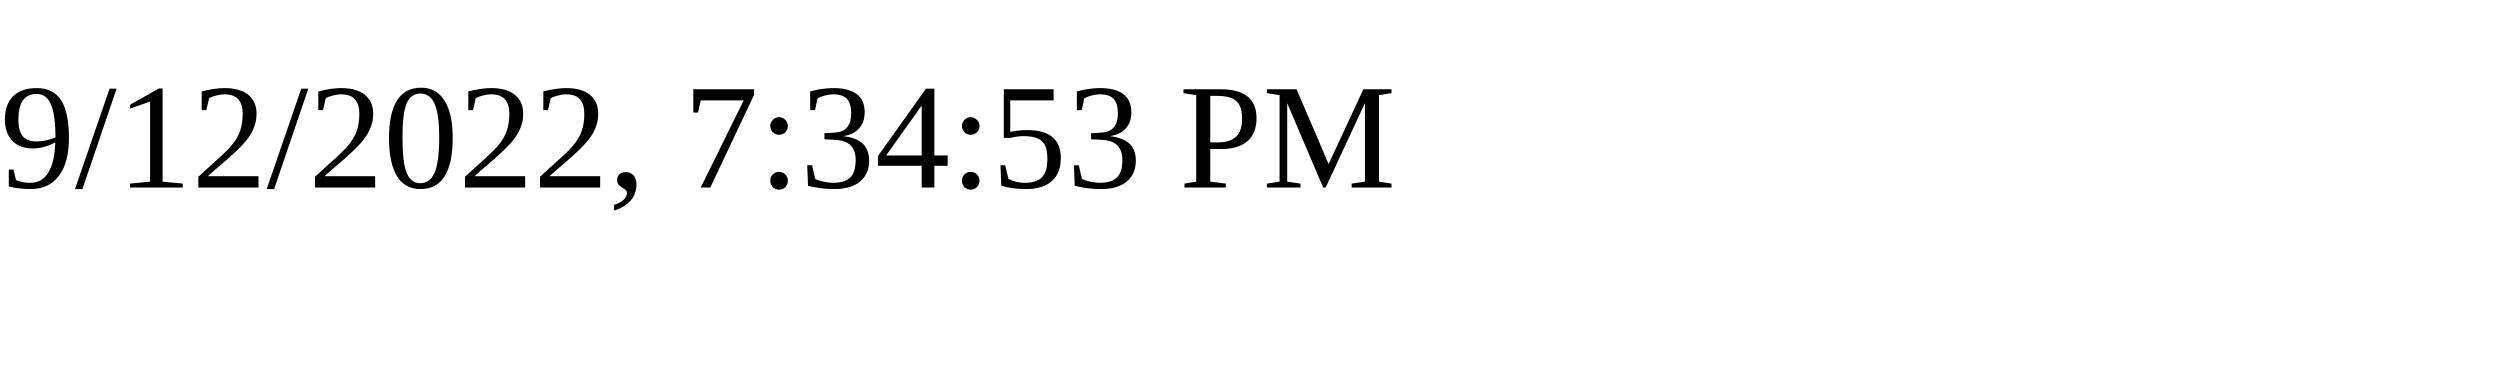
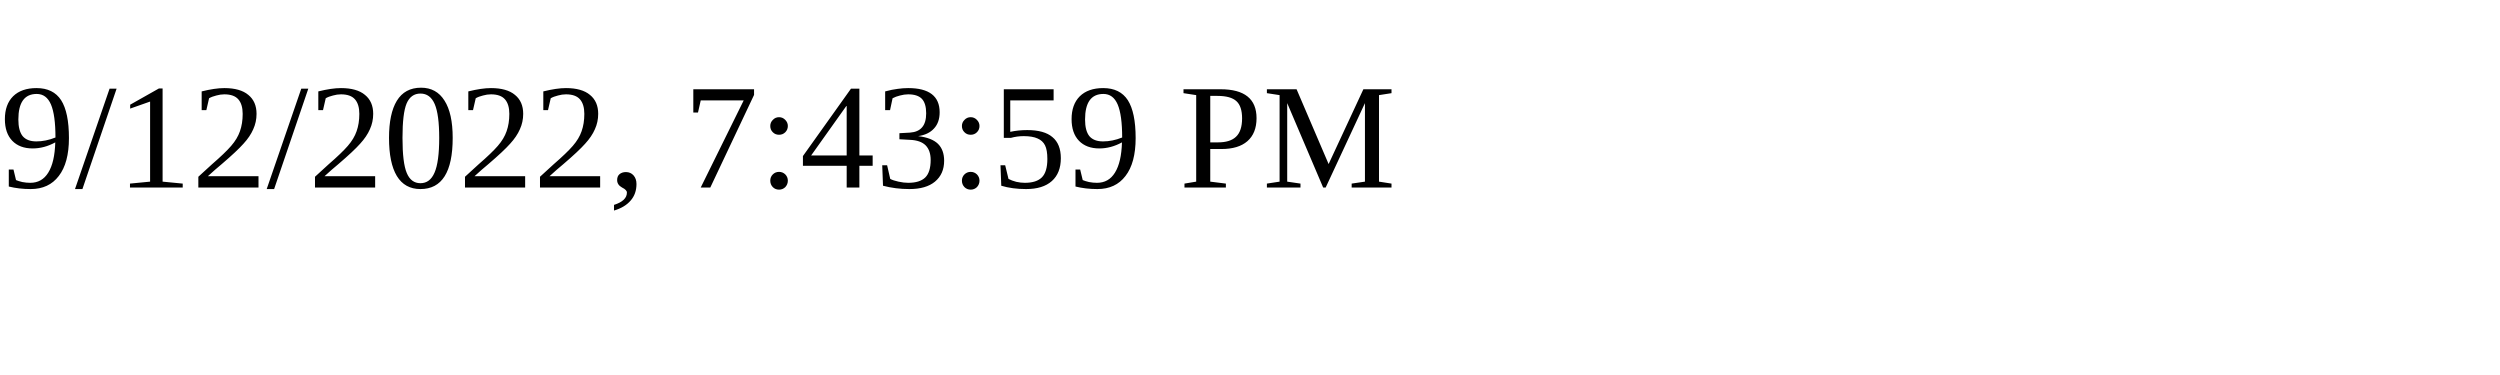
<svg xmlns="http://www.w3.org/2000/svg" height="30" width="200">
-   <text x="0" y="15">9/12/2022, 7:34:53 PM</text>
+   <text x="0" y="15">9/12/2022, 7:43:59 PM</text>
</svg>
